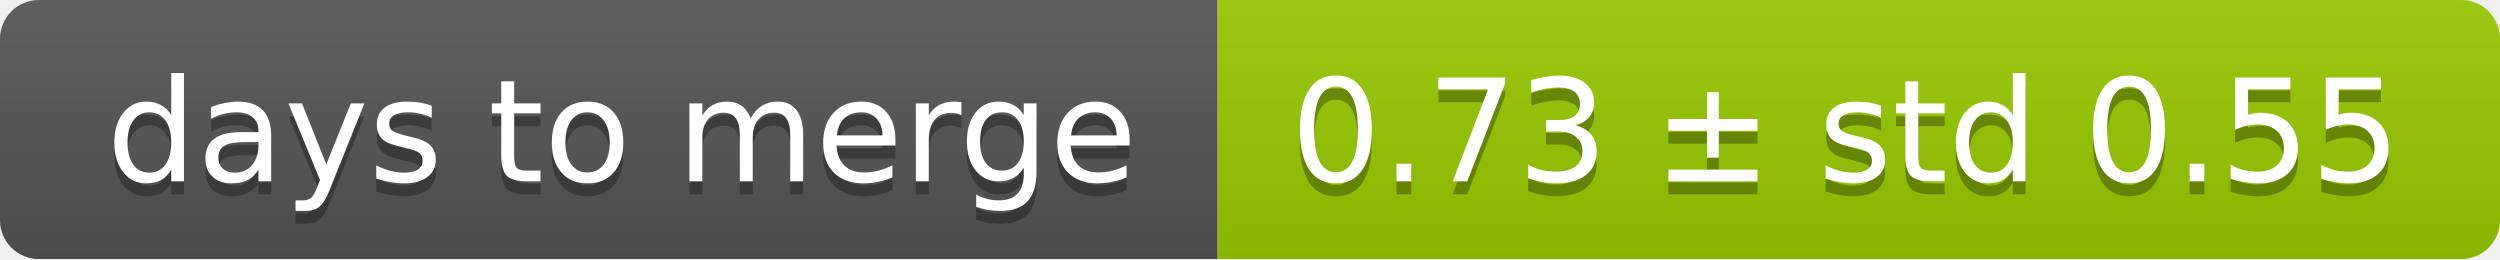
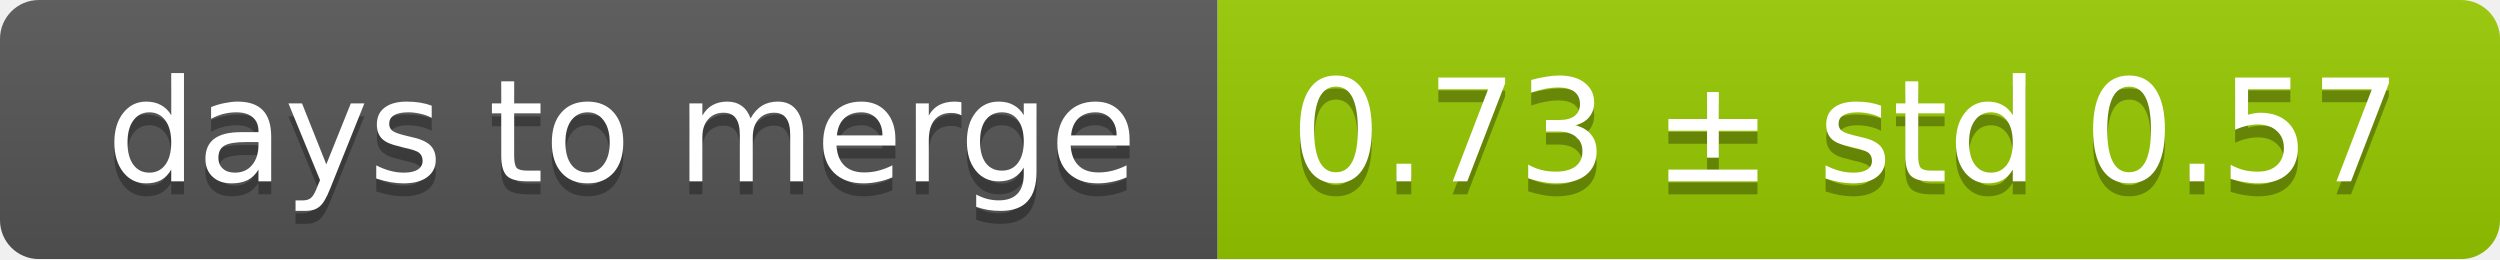
<svg xmlns="http://www.w3.org/2000/svg" width="193" height="20">
  <linearGradient id="smooth" x2="0" y2="100%">
    <stop offset="0" stop-color="#bbb" stop-opacity=".1" />
    <stop offset="1" stop-opacity=".1" />
  </linearGradient>
  <mask id="round">
    <rect width="193" height="20" rx="3" fill="#fff" />
  </mask>
  <g mask="url(#round)">
    <rect width="94" height="20" fill="#555" />
    <rect x="94" width="99" height="20" fill="#97ca00" />
    <rect width="193" height="20" fill="url(#smooth)" />
  </g>
  <g fill="#fff" text-anchor="middle" font-family="DejaVu Sans,Verdana,Geneva,sans-serif" font-size="11">
    <text x="48" y="15" fill="#010101" fill-opacity=".3">days to merge</text>
    <text x="48" y="14">days to merge</text>
-     <text x="142.5" y="15" fill="#010101" fill-opacity=".3">0.73 ± std 0.55</text>
-     <text x="142.5" y="14">0.73 ± std 0.55</text>
+     <text x="142.5" y="15" fill="#010101" fill-opacity=".3">0.73 ± std 0.57</text>
+     <text x="142.5" y="14">0.73 ± std 0.57</text>
  </g>
</svg>
